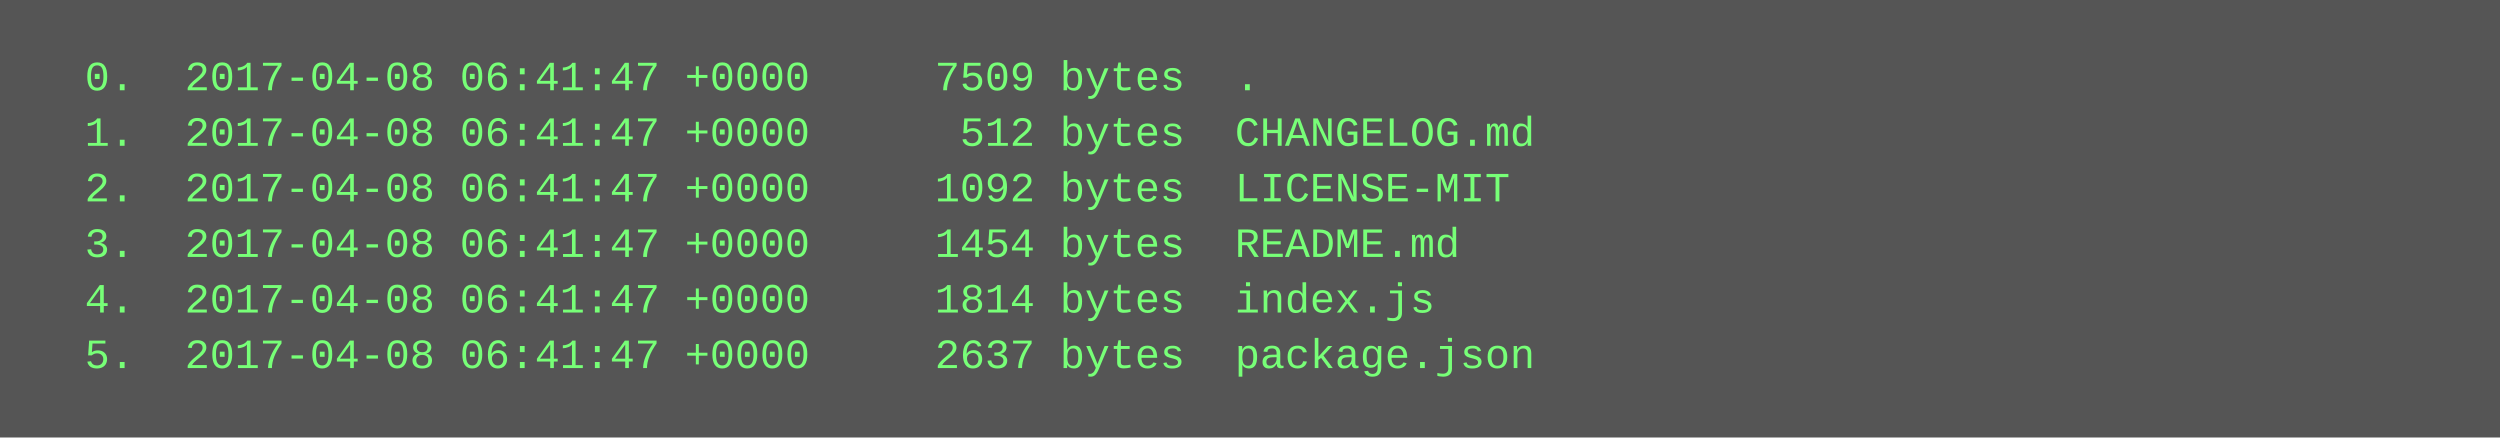
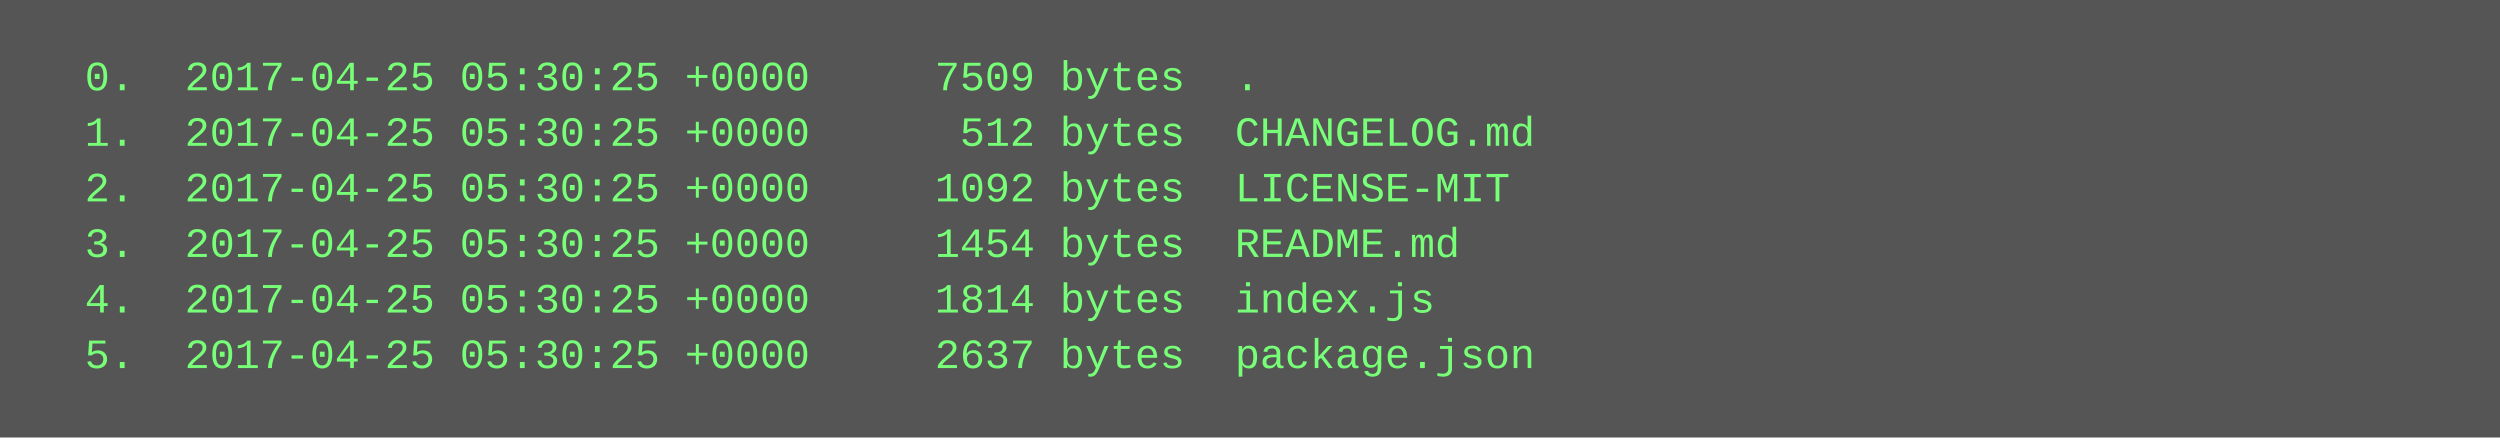
<svg xmlns="http://www.w3.org/2000/svg" height="126" width="720">
  <rect height="126" fill="#555" width="720" />
  <text fill="#7f7" font-family="Courier New" font-size="12" xml:space="preserve">
-     <tspan x="10" y="26">  0.  2017-04-08 06:41:47 +0000     7509 bytes  .</tspan>
-     <tspan x="10" y="42">  1.  2017-04-08 06:41:47 +0000      512 bytes  CHANGELOG.md</tspan>
-     <tspan x="10" y="58">  2.  2017-04-08 06:41:47 +0000     1092 bytes  LICENSE-MIT</tspan>
-     <tspan x="10" y="74">  3.  2017-04-08 06:41:47 +0000     1454 bytes  README.md</tspan>
-     <tspan x="10" y="90">  4.  2017-04-08 06:41:47 +0000     1814 bytes  index.js</tspan>
-     <tspan x="10" y="106">  5.  2017-04-08 06:41:47 +0000     2637 bytes  package.json</tspan>
+     <tspan x="10" y="26">  0.  2017-04-25 05:30:25 +0000     7509 bytes  .</tspan>
+     <tspan x="10" y="42">  1.  2017-04-25 05:30:25 +0000      512 bytes  CHANGELOG.md</tspan>
+     <tspan x="10" y="58">  2.  2017-04-25 05:30:25 +0000     1092 bytes  LICENSE-MIT</tspan>
+     <tspan x="10" y="74">  3.  2017-04-25 05:30:25 +0000     1454 bytes  README.md</tspan>
+     <tspan x="10" y="90">  4.  2017-04-25 05:30:25 +0000     1814 bytes  index.js</tspan>
+     <tspan x="10" y="106">  5.  2017-04-25 05:30:25 +0000     2637 bytes  package.json</tspan>
  </text>
</svg>
